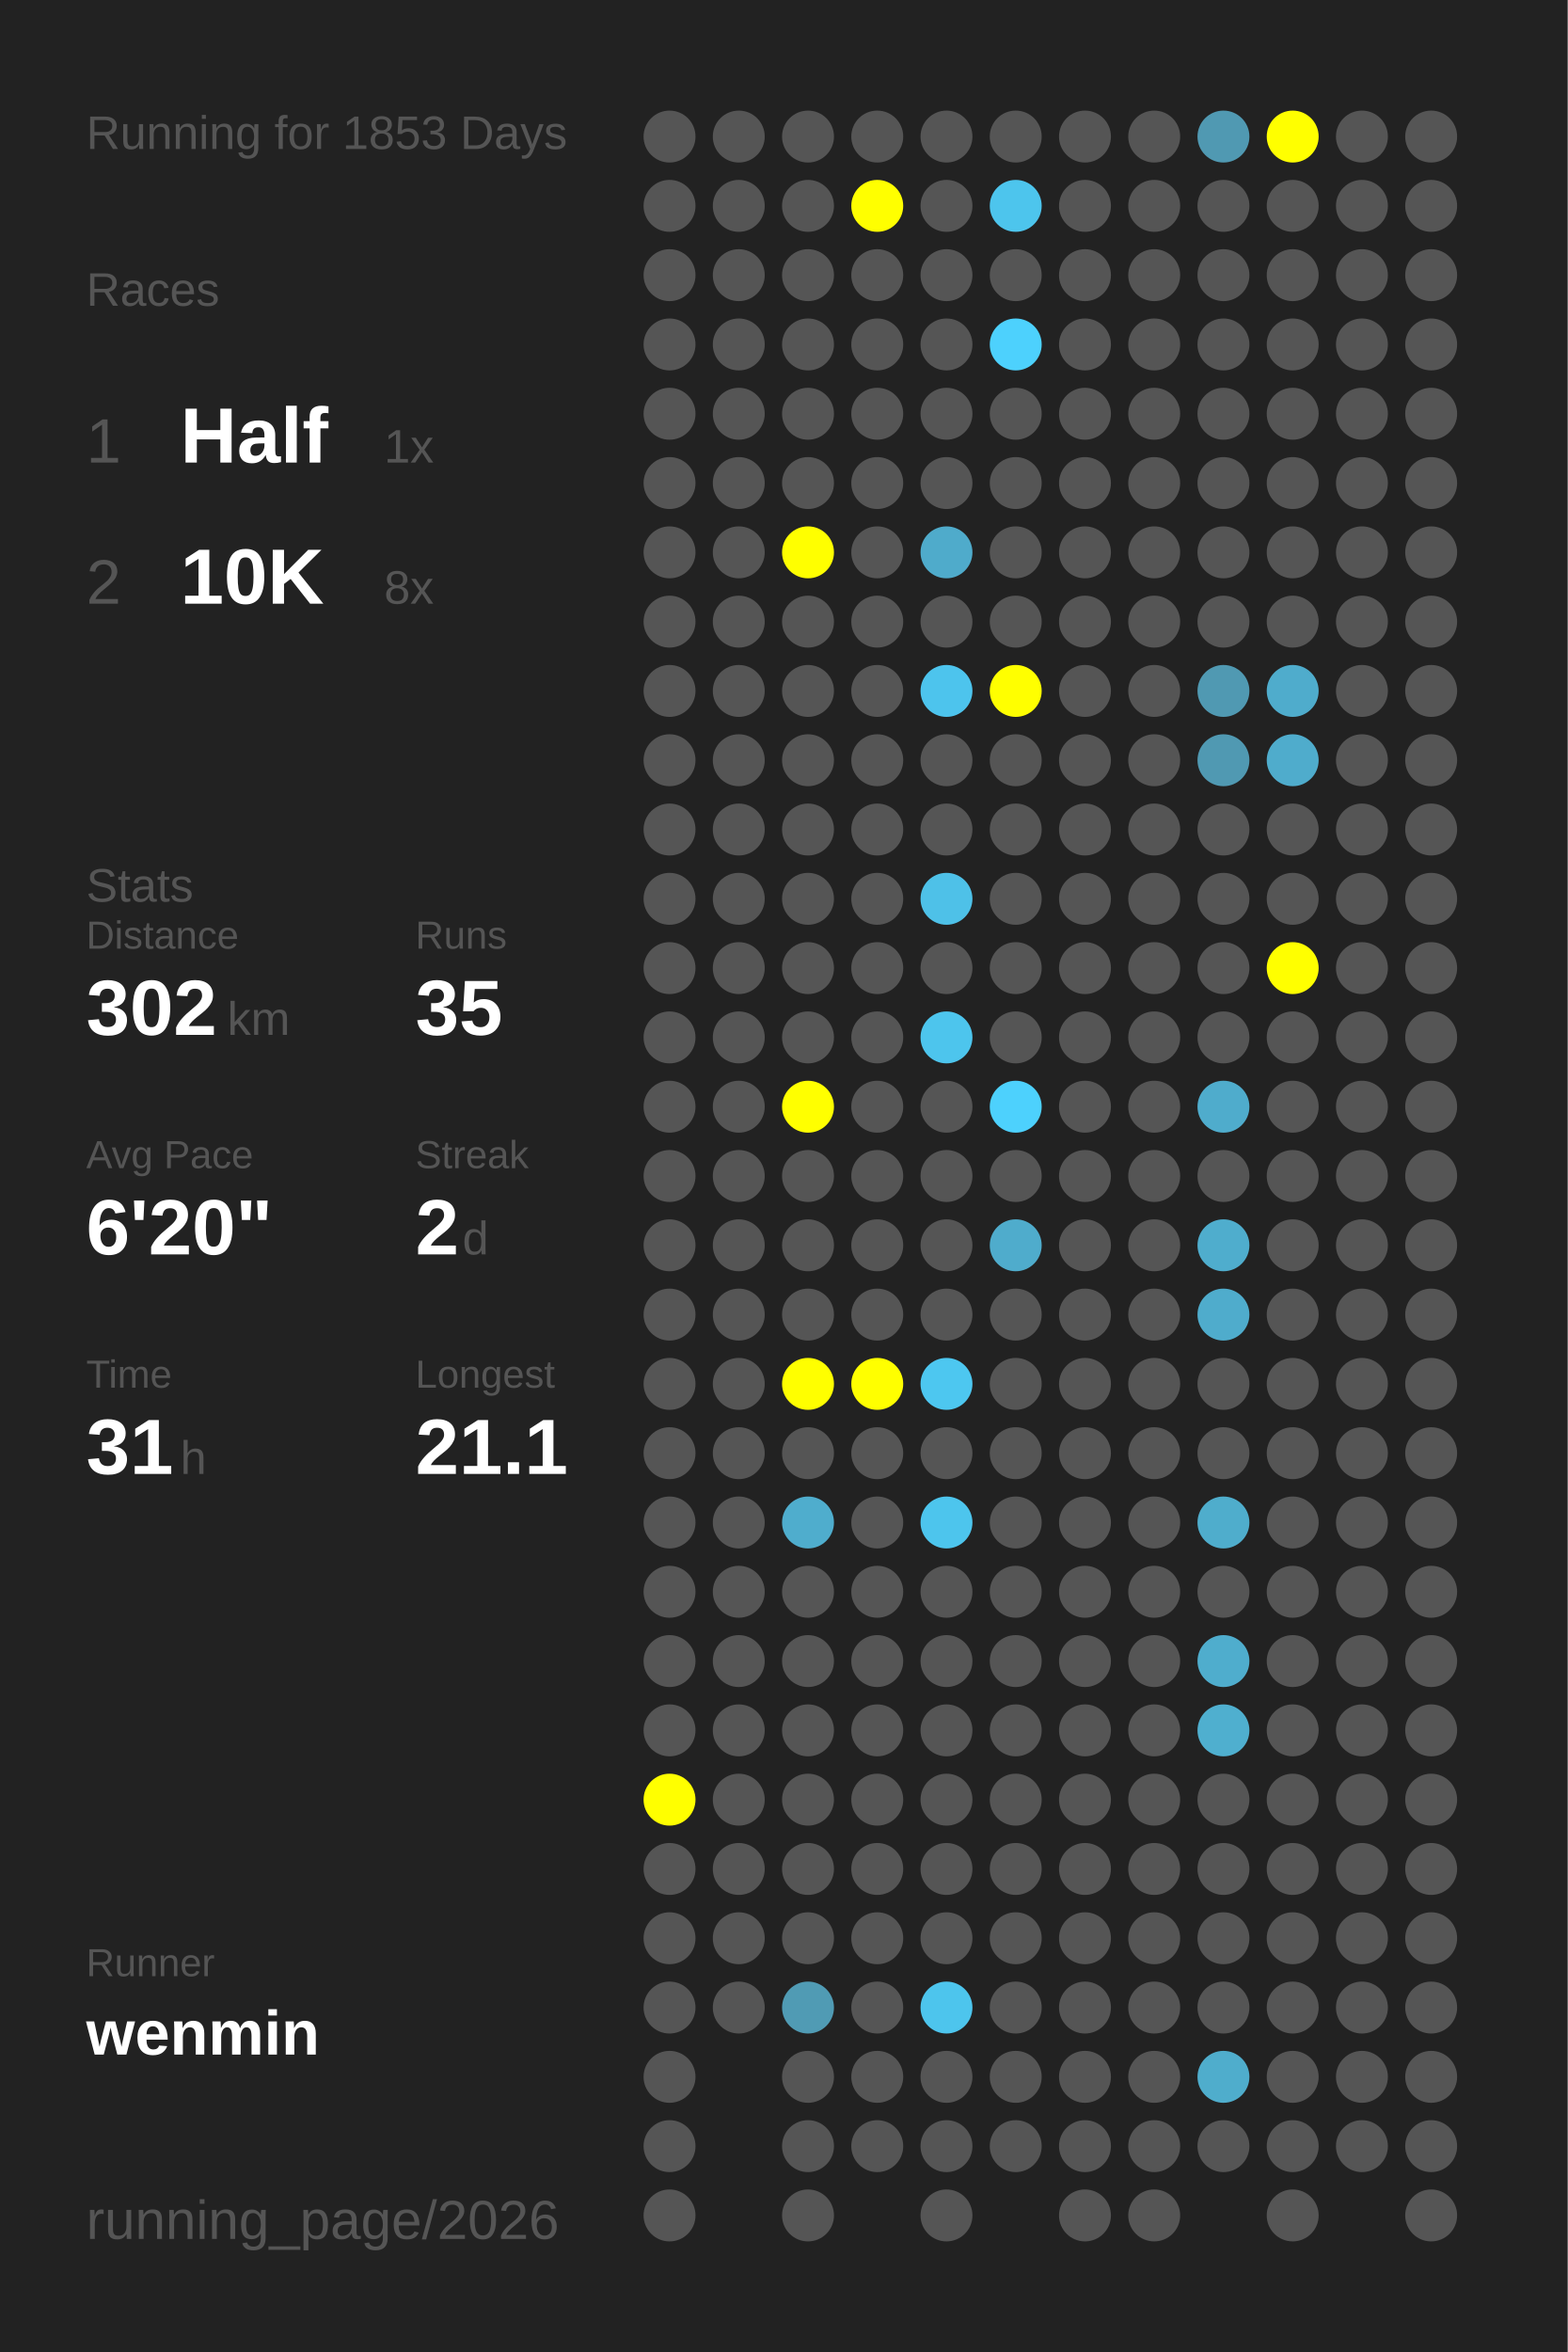
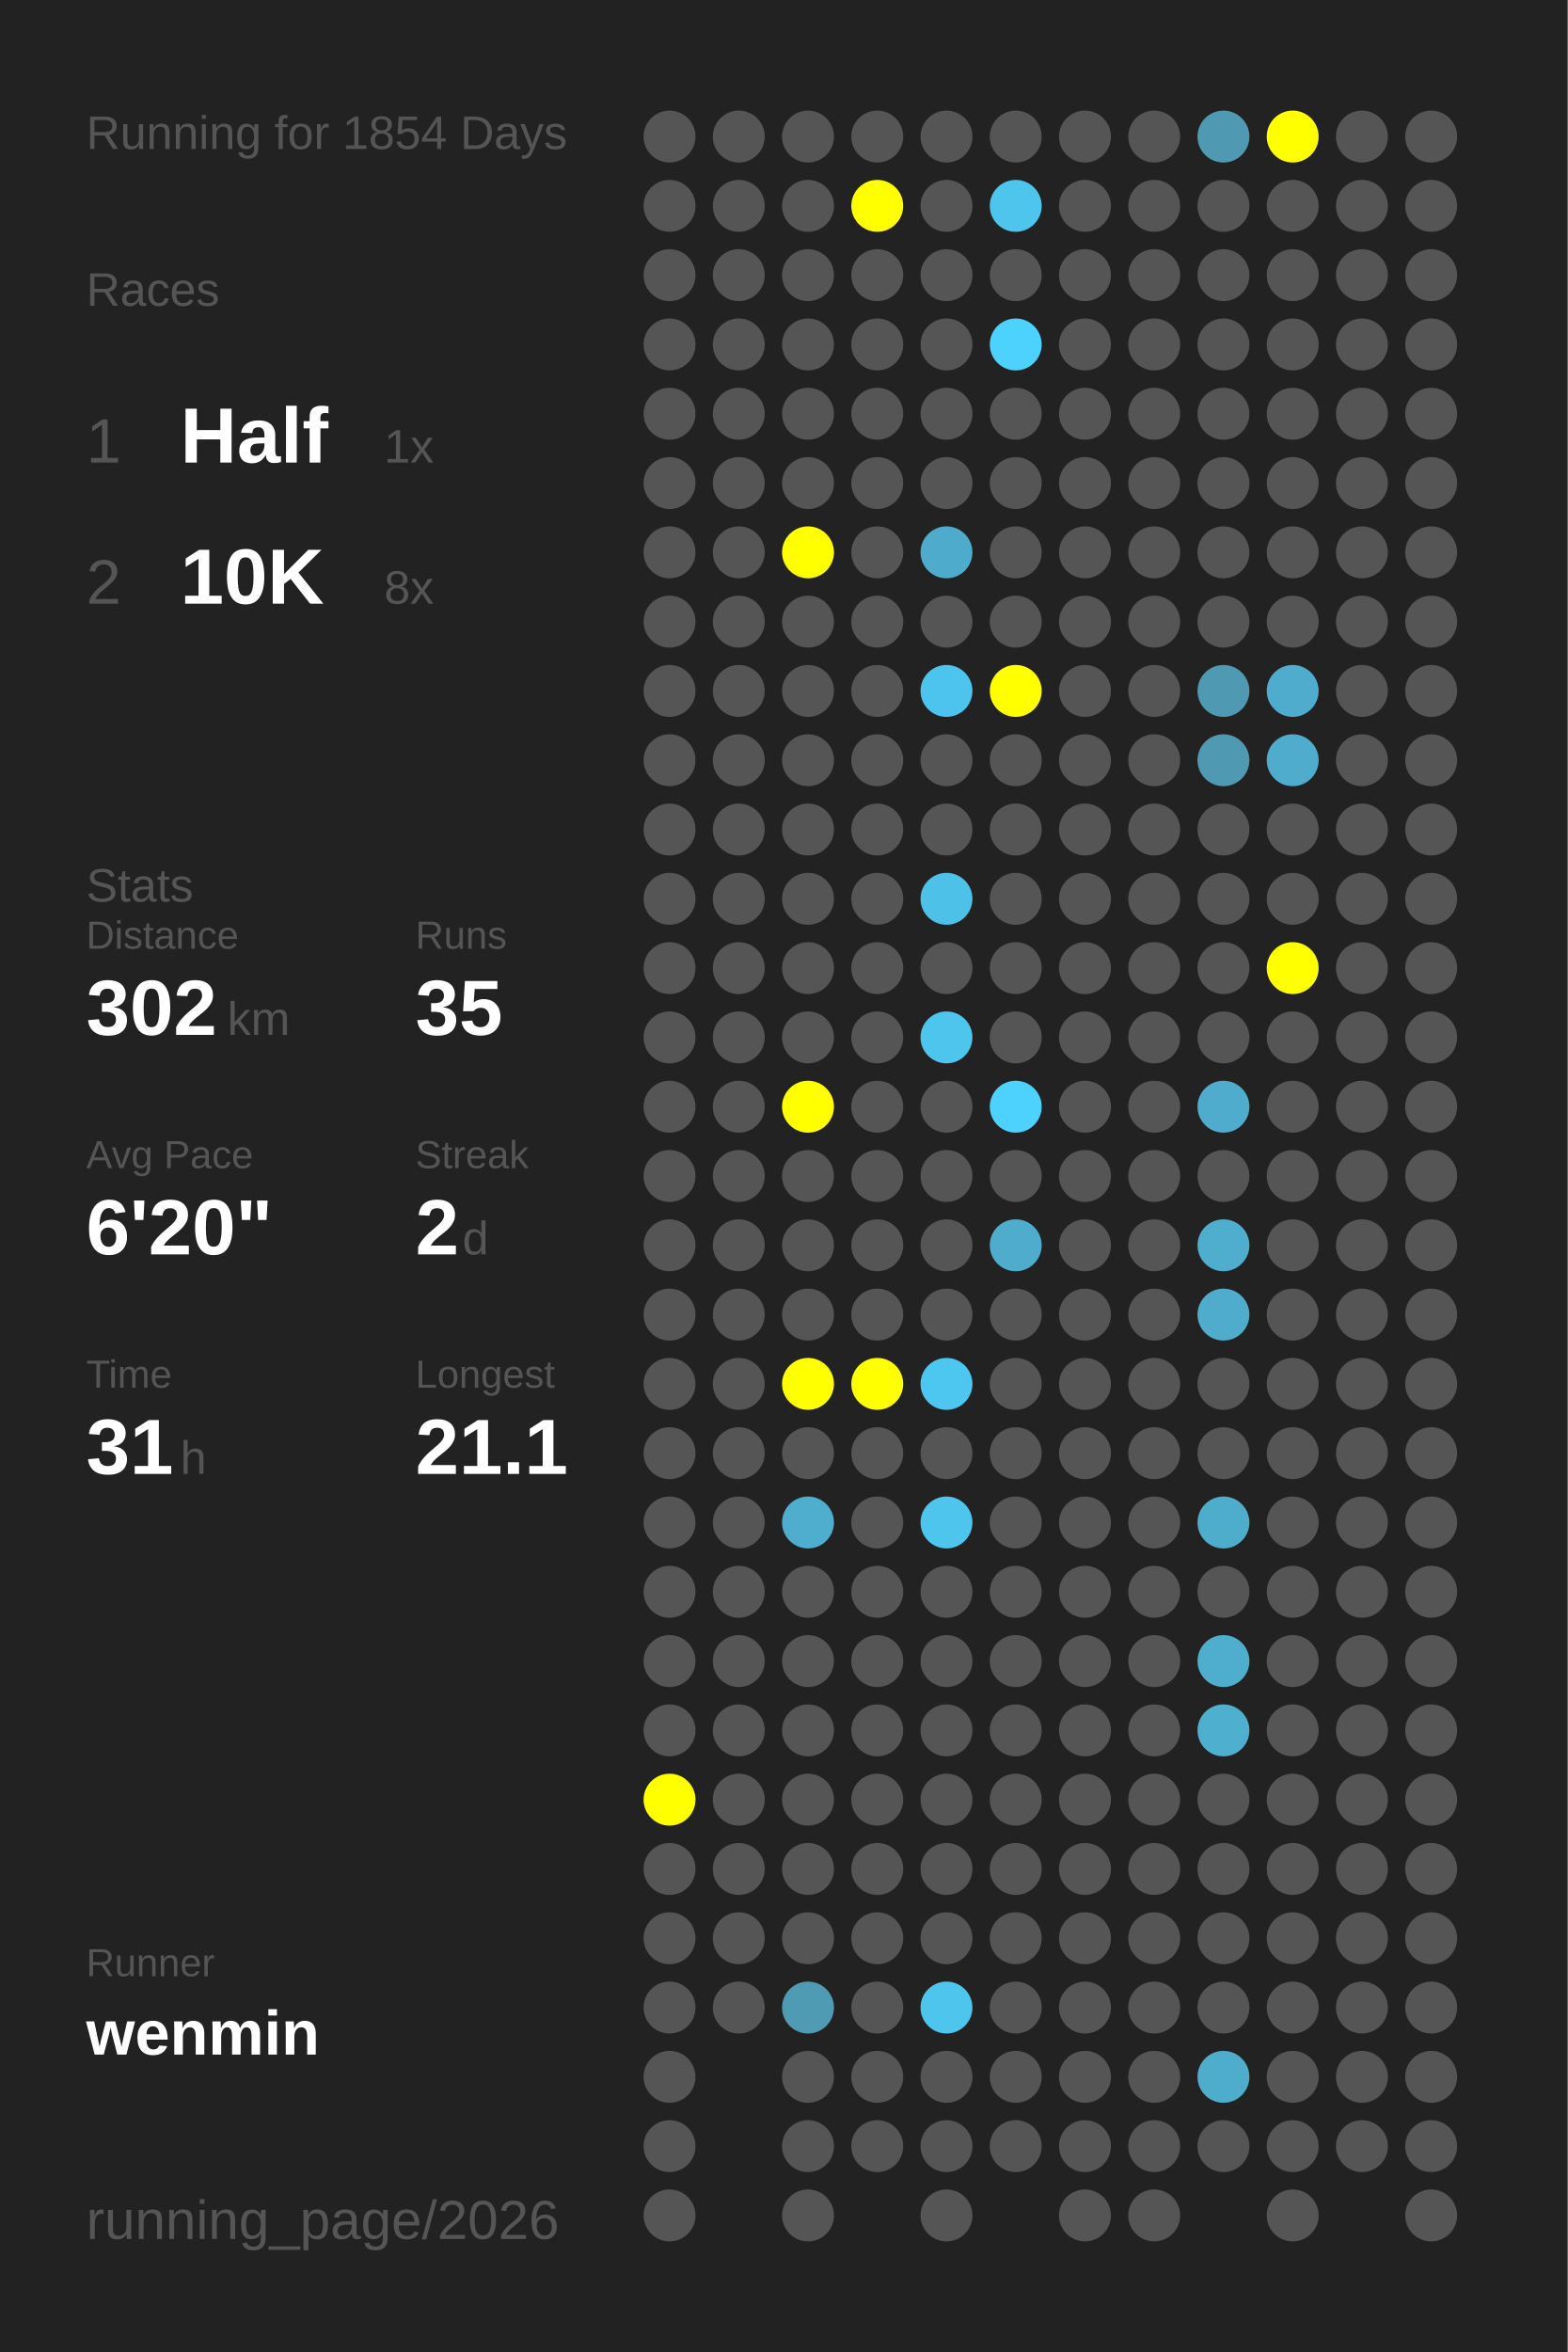
<svg xmlns="http://www.w3.org/2000/svg" baseProfile="full" height="300mm" version="1.1" viewBox="0,0,200,300" width="200mm">
  <defs />
  <rect fill="#222222" height="300" width="200" x="0" y="0" />
-   <text fill="#555555" style="font-size:6px; font-family:Arial;" x="11" y="19">Running for 1853 Days</text>
+   <text fill="#555555" style="font-size:6px; font-family:Arial;" x="11" y="19">Running for 1854 Days</text>
  <text fill="#555555" style="font-size:6px; font-family:Arial;" x="11" y="39">Races</text>
  <text fill="#555555" style="font-size:8px; font-family:Arial;" x="11" y="59">1</text>
  <text fill="#FFFFFF" style="font-size:10px; font-family:Arial; font-weight:bold;" x="23" y="59">Half</text>
  <text fill="#555555" style="font-size:6px; font-family:Arial;" x="49" y="59">1x</text>
  <text fill="#555555" style="font-size:8px; font-family:Arial;" x="11" y="77">2</text>
  <text fill="#FFFFFF" style="font-size:10px; font-family:Arial; font-weight:bold;" x="23" y="77">10K</text>
  <text fill="#555555" style="font-size:6px; font-family:Arial;" x="49" y="77">8x</text>
  <text fill="#555555" style="font-size:6px; font-family:Arial;" x="11" y="115">Stats</text>
  <text fill="#555555" style="font-size:5px; font-family:Arial;" x="11" y="121">Distance</text>
  <text fill="#FFFFFF" style="font-size:10px; font-family:Arial; font-weight:bold;" x="11" y="132">302</text>
  <text fill="#555555" style="font-size:6px; font-family:Arial;" x="29" y="132">km</text>
  <text fill="#555555" style="font-size:5px; font-family:Arial;" x="53" y="121">Runs</text>
  <text fill="#FFFFFF" style="font-size:10px; font-family:Arial; font-weight:bold;" x="53" y="132">35</text>
  <text fill="#555555" style="font-size:5px; font-family:Arial;" x="11" y="149">Avg Pace</text>
  <text fill="#FFFFFF" style="font-size:10px; font-family:Arial; font-weight:bold;" x="11" y="160">6'20"</text>
  <text fill="#555555" style="font-size:5px; font-family:Arial;" x="53" y="149">Streak</text>
  <text fill="#FFFFFF" style="font-size:10px; font-family:Arial; font-weight:bold;" x="53" y="160">2</text>
  <text fill="#555555" style="font-size:6px; font-family:Arial;" x="59" y="160">d</text>
  <text fill="#555555" style="font-size:5px; font-family:Arial;" x="11" y="177">Time</text>
  <text fill="#FFFFFF" style="font-size:10px; font-family:Arial; font-weight:bold;" x="11" y="188">31</text>
  <text fill="#555555" style="font-size:6px; font-family:Arial;" x="23" y="188">h</text>
  <text fill="#555555" style="font-size:5px; font-family:Arial;" x="53" y="177">Longest</text>
  <text fill="#FFFFFF" style="font-size:10px; font-family:Arial; font-weight:bold;" x="53" y="188">21.1</text>
  <text fill="#555555" style="font-size:5px; font-family:Arial;" x="11" y="252.065">Runner</text>
  <text fill="#FFFFFF" style="font-size:8px; font-family:Arial; font-weight:bold;" x="11" y="262.065">wenmin</text>
  <text fill="#555555" style="font-size:7px; font-family:Arial;" x="11" y="285.581">running_page/2026</text>
  <circle cx="85.417" cy="17.419" fill="#555555" r="3.312" />
  <circle cx="85.417" cy="26.258" fill="#555555" r="3.312" />
  <circle cx="85.417" cy="35.097" fill="#555555" r="3.312" />
  <circle cx="85.417" cy="43.935" fill="#555555" r="3.312" />
  <circle cx="85.417" cy="52.774" fill="#555555" r="3.312" />
  <circle cx="85.417" cy="61.613" fill="#555555" r="3.312" />
  <circle cx="85.417" cy="70.452" fill="#555555" r="3.312" />
  <circle cx="85.417" cy="79.29" fill="#555555" r="3.312" />
  <circle cx="85.417" cy="88.129" fill="#555555" r="3.312" />
  <circle cx="85.417" cy="96.968" fill="#555555" r="3.312" />
  <circle cx="85.417" cy="105.806" fill="#555555" r="3.312" />
  <circle cx="85.417" cy="114.645" fill="#555555" r="3.312" />
  <circle cx="85.417" cy="123.484" fill="#555555" r="3.312" />
  <circle cx="85.417" cy="132.323" fill="#555555" r="3.312" />
  <circle cx="85.417" cy="141.161" fill="#555555" r="3.312" />
  <circle cx="85.417" cy="150" fill="#555555" r="3.312" />
  <circle cx="85.417" cy="158.839" fill="#555555" r="3.312" />
  <circle cx="85.417" cy="167.677" fill="#555555" r="3.312" />
  <circle cx="85.417" cy="176.516" fill="#555555" r="3.312" />
  <circle cx="85.417" cy="185.355" fill="#555555" r="3.312" />
  <circle cx="85.417" cy="194.194" fill="#555555" r="3.312" />
  <circle cx="85.417" cy="203.032" fill="#555555" r="3.312" />
  <circle cx="85.417" cy="211.871" fill="#555555" r="3.312" />
  <circle cx="85.417" cy="220.71" fill="#555555" r="3.312" />
  <circle cx="85.417" cy="229.548" fill="#FFFF00" r="3.312" />
  <circle cx="85.417" cy="238.387" fill="#555555" r="3.312" />
  <circle cx="85.417" cy="247.226" fill="#555555" r="3.312" />
  <circle cx="85.417" cy="256.065" fill="#555555" r="3.312" />
  <circle cx="85.417" cy="264.903" fill="#555555" r="3.312" />
  <circle cx="85.417" cy="273.742" fill="#555555" r="3.312" />
  <circle cx="85.417" cy="282.581" fill="#555555" r="3.312" />
  <circle cx="94.25" cy="17.419" fill="#555555" r="3.312" />
  <circle cx="94.25" cy="26.258" fill="#555555" r="3.312" />
  <circle cx="94.25" cy="35.097" fill="#555555" r="3.312" />
  <circle cx="94.25" cy="43.935" fill="#555555" r="3.312" />
  <circle cx="94.25" cy="52.774" fill="#555555" r="3.312" />
  <circle cx="94.25" cy="61.613" fill="#555555" r="3.312" />
  <circle cx="94.25" cy="70.452" fill="#555555" r="3.312" />
  <circle cx="94.25" cy="79.29" fill="#555555" r="3.312" />
  <circle cx="94.25" cy="88.129" fill="#555555" r="3.312" />
  <circle cx="94.25" cy="96.968" fill="#555555" r="3.312" />
  <circle cx="94.25" cy="105.806" fill="#555555" r="3.312" />
  <circle cx="94.25" cy="114.645" fill="#555555" r="3.312" />
  <circle cx="94.25" cy="123.484" fill="#555555" r="3.312" />
  <circle cx="94.25" cy="132.323" fill="#555555" r="3.312" />
  <circle cx="94.25" cy="141.161" fill="#555555" r="3.312" />
  <circle cx="94.25" cy="150" fill="#555555" r="3.312" />
  <circle cx="94.25" cy="158.839" fill="#555555" r="3.312" />
  <circle cx="94.25" cy="167.677" fill="#555555" r="3.312" />
  <circle cx="94.25" cy="176.516" fill="#555555" r="3.312" />
  <circle cx="94.25" cy="185.355" fill="#555555" r="3.312" />
  <circle cx="94.25" cy="194.194" fill="#555555" r="3.312" />
  <circle cx="94.25" cy="203.032" fill="#555555" r="3.312" />
  <circle cx="94.25" cy="211.871" fill="#555555" r="3.312" />
  <circle cx="94.25" cy="220.71" fill="#555555" r="3.312" />
  <circle cx="94.25" cy="229.548" fill="#555555" r="3.312" />
  <circle cx="94.25" cy="238.387" fill="#555555" r="3.312" />
  <circle cx="94.25" cy="247.226" fill="#555555" r="3.312" />
  <circle cx="94.25" cy="256.065" fill="#555555" r="3.312" />
  <circle cx="103.083" cy="17.419" fill="#555555" r="3.312" />
  <circle cx="103.083" cy="26.258" fill="#555555" r="3.312" />
  <circle cx="103.083" cy="35.097" fill="#555555" r="3.312" />
  <circle cx="103.083" cy="43.935" fill="#555555" r="3.312" />
  <circle cx="103.083" cy="52.774" fill="#555555" r="3.312" />
  <circle cx="103.083" cy="61.613" fill="#555555" r="3.312" />
  <circle cx="103.083" cy="70.452" fill="#FFFF00" r="3.312" />
  <circle cx="103.083" cy="79.29" fill="#555555" r="3.312" />
  <circle cx="103.083" cy="88.129" fill="#555555" r="3.312" />
  <circle cx="103.083" cy="96.968" fill="#555555" r="3.312" />
  <circle cx="103.083" cy="105.806" fill="#555555" r="3.312" />
  <circle cx="103.083" cy="114.645" fill="#555555" r="3.312" />
  <circle cx="103.083" cy="123.484" fill="#555555" r="3.312" />
  <circle cx="103.083" cy="132.323" fill="#555555" r="3.312" />
  <circle cx="103.083" cy="141.161" fill="#FFFF00" r="3.312" />
  <circle cx="103.083" cy="150" fill="#555555" r="3.312" />
  <circle cx="103.083" cy="158.839" fill="#555555" r="3.312" />
  <circle cx="103.083" cy="167.677" fill="#555555" r="3.312" />
  <circle cx="103.083" cy="176.516" fill="#FFFF00" r="3.312" />
  <circle cx="103.083" cy="185.355" fill="#555555" r="3.312" />
  <circle cx="103.083" cy="194.194" fill="#4fadcd" r="3.312" />
  <circle cx="103.083" cy="203.032" fill="#555555" r="3.312" />
  <circle cx="103.083" cy="211.871" fill="#555555" r="3.312" />
  <circle cx="103.083" cy="220.71" fill="#555555" r="3.312" />
  <circle cx="103.083" cy="229.548" fill="#555555" r="3.312" />
  <circle cx="103.083" cy="238.387" fill="#555555" r="3.312" />
  <circle cx="103.083" cy="247.226" fill="#555555" r="3.312" />
  <circle cx="103.083" cy="256.065" fill="#509bb4" r="3.312" />
  <circle cx="103.083" cy="264.903" fill="#555555" r="3.312" />
  <circle cx="103.083" cy="273.742" fill="#555555" r="3.312" />
  <circle cx="103.083" cy="282.581" fill="#555555" r="3.312" />
  <circle cx="111.917" cy="17.419" fill="#555555" r="3.312" />
  <circle cx="111.917" cy="26.258" fill="#FFFF00" r="3.312" />
  <circle cx="111.917" cy="35.097" fill="#555555" r="3.312" />
  <circle cx="111.917" cy="43.935" fill="#555555" r="3.312" />
  <circle cx="111.917" cy="52.774" fill="#555555" r="3.312" />
  <circle cx="111.917" cy="61.613" fill="#555555" r="3.312" />
  <circle cx="111.917" cy="70.452" fill="#555555" r="3.312" />
  <circle cx="111.917" cy="79.29" fill="#555555" r="3.312" />
  <circle cx="111.917" cy="88.129" fill="#555555" r="3.312" />
  <circle cx="111.917" cy="96.968" fill="#555555" r="3.312" />
  <circle cx="111.917" cy="105.806" fill="#555555" r="3.312" />
  <circle cx="111.917" cy="114.645" fill="#555555" r="3.312" />
  <circle cx="111.917" cy="123.484" fill="#555555" r="3.312" />
  <circle cx="111.917" cy="132.323" fill="#555555" r="3.312" />
  <circle cx="111.917" cy="141.161" fill="#555555" r="3.312" />
  <circle cx="111.917" cy="150" fill="#555555" r="3.312" />
  <circle cx="111.917" cy="158.839" fill="#555555" r="3.312" />
  <circle cx="111.917" cy="167.677" fill="#555555" r="3.312" />
  <circle cx="111.917" cy="176.516" fill="#FFFF00" r="3.312" />
  <circle cx="111.917" cy="185.355" fill="#555555" r="3.312" />
  <circle cx="111.917" cy="194.194" fill="#555555" r="3.312" />
  <circle cx="111.917" cy="203.032" fill="#555555" r="3.312" />
  <circle cx="111.917" cy="211.871" fill="#555555" r="3.312" />
  <circle cx="111.917" cy="220.71" fill="#555555" r="3.312" />
  <circle cx="111.917" cy="229.548" fill="#555555" r="3.312" />
  <circle cx="111.917" cy="238.387" fill="#555555" r="3.312" />
  <circle cx="111.917" cy="247.226" fill="#555555" r="3.312" />
  <circle cx="111.917" cy="256.065" fill="#555555" r="3.312" />
  <circle cx="111.917" cy="264.903" fill="#555555" r="3.312" />
  <circle cx="111.917" cy="273.742" fill="#555555" r="3.312" />
  <circle cx="120.75" cy="17.419" fill="#555555" r="3.312" />
  <circle cx="120.75" cy="26.258" fill="#555555" r="3.312" />
  <circle cx="120.75" cy="35.097" fill="#555555" r="3.312" />
  <circle cx="120.75" cy="43.935" fill="#555555" r="3.312" />
  <circle cx="120.75" cy="52.774" fill="#555555" r="3.312" />
  <circle cx="120.75" cy="61.613" fill="#555555" r="3.312" />
  <circle cx="120.75" cy="70.452" fill="#4fabcb" r="3.312" />
  <circle cx="120.75" cy="79.29" fill="#555555" r="3.312" />
  <circle cx="120.75" cy="88.129" fill="#4dc4ed" r="3.312" />
  <circle cx="120.75" cy="96.968" fill="#555555" r="3.312" />
  <circle cx="120.75" cy="105.806" fill="#555555" r="3.312" />
  <circle cx="120.75" cy="114.645" fill="#4ec1e8" r="3.312" />
  <circle cx="120.75" cy="123.484" fill="#555555" r="3.312" />
  <circle cx="120.75" cy="132.323" fill="#4dc5ed" r="3.312" />
  <circle cx="120.75" cy="141.161" fill="#555555" r="3.312" />
  <circle cx="120.75" cy="150" fill="#555555" r="3.312" />
  <circle cx="120.75" cy="158.839" fill="#555555" r="3.312" />
  <circle cx="120.75" cy="167.677" fill="#555555" r="3.312" />
  <circle cx="120.75" cy="176.516" fill="#4dc7f0" r="3.312" />
  <circle cx="120.75" cy="185.355" fill="#555555" r="3.312" />
  <circle cx="120.75" cy="194.194" fill="#4dc5ed" r="3.312" />
  <circle cx="120.75" cy="203.032" fill="#555555" r="3.312" />
  <circle cx="120.75" cy="211.871" fill="#555555" r="3.312" />
  <circle cx="120.75" cy="220.71" fill="#555555" r="3.312" />
  <circle cx="120.75" cy="229.548" fill="#555555" r="3.312" />
  <circle cx="120.75" cy="238.387" fill="#555555" r="3.312" />
  <circle cx="120.75" cy="247.226" fill="#555555" r="3.312" />
  <circle cx="120.75" cy="256.065" fill="#4dc5ed" r="3.312" />
  <circle cx="120.75" cy="264.903" fill="#555555" r="3.312" />
  <circle cx="120.75" cy="273.742" fill="#555555" r="3.312" />
  <circle cx="120.75" cy="282.581" fill="#555555" r="3.312" />
  <circle cx="129.583" cy="17.419" fill="#555555" r="3.312" />
  <circle cx="129.583" cy="26.258" fill="#4dc5ed" r="3.312" />
  <circle cx="129.583" cy="35.097" fill="#555555" r="3.312" />
  <circle cx="129.583" cy="43.935" fill="#4dd1fd" r="3.312" />
  <circle cx="129.583" cy="52.774" fill="#555555" r="3.312" />
  <circle cx="129.583" cy="61.613" fill="#555555" r="3.312" />
  <circle cx="129.583" cy="70.452" fill="#555555" r="3.312" />
  <circle cx="129.583" cy="79.29" fill="#555555" r="3.312" />
  <circle cx="129.583" cy="88.129" fill="#FFFF00" r="3.312" />
  <circle cx="129.583" cy="96.968" fill="#555555" r="3.312" />
  <circle cx="129.583" cy="105.806" fill="#555555" r="3.312" />
  <circle cx="129.583" cy="114.645" fill="#555555" r="3.312" />
  <circle cx="129.583" cy="123.484" fill="#555555" r="3.312" />
  <circle cx="129.583" cy="132.323" fill="#555555" r="3.312" />
  <circle cx="129.583" cy="141.161" fill="#4dd1fd" r="3.312" />
  <circle cx="129.583" cy="150" fill="#555555" r="3.312" />
  <circle cx="129.583" cy="158.839" fill="#4faccc" r="3.312" />
  <circle cx="129.583" cy="167.677" fill="#555555" r="3.312" />
  <circle cx="129.583" cy="176.516" fill="#555555" r="3.312" />
  <circle cx="129.583" cy="185.355" fill="#555555" r="3.312" />
  <circle cx="129.583" cy="194.194" fill="#555555" r="3.312" />
  <circle cx="129.583" cy="203.032" fill="#555555" r="3.312" />
  <circle cx="129.583" cy="211.871" fill="#555555" r="3.312" />
  <circle cx="129.583" cy="220.71" fill="#555555" r="3.312" />
  <circle cx="129.583" cy="229.548" fill="#555555" r="3.312" />
  <circle cx="129.583" cy="238.387" fill="#555555" r="3.312" />
  <circle cx="129.583" cy="247.226" fill="#555555" r="3.312" />
  <circle cx="129.583" cy="256.065" fill="#555555" r="3.312" />
  <circle cx="129.583" cy="264.903" fill="#555555" r="3.312" />
  <circle cx="129.583" cy="273.742" fill="#555555" r="3.312" />
  <circle cx="138.417" cy="17.419" fill="#555555" r="3.312" />
  <circle cx="138.417" cy="26.258" fill="#555555" r="3.312" />
  <circle cx="138.417" cy="35.097" fill="#555555" r="3.312" />
  <circle cx="138.417" cy="43.935" fill="#555555" r="3.312" />
  <circle cx="138.417" cy="52.774" fill="#555555" r="3.312" />
  <circle cx="138.417" cy="61.613" fill="#555555" r="3.312" />
  <circle cx="138.417" cy="70.452" fill="#555555" r="3.312" />
  <circle cx="138.417" cy="79.29" fill="#555555" r="3.312" />
  <circle cx="138.417" cy="88.129" fill="#555555" r="3.312" />
  <circle cx="138.417" cy="96.968" fill="#555555" r="3.312" />
  <circle cx="138.417" cy="105.806" fill="#555555" r="3.312" />
  <circle cx="138.417" cy="114.645" fill="#555555" r="3.312" />
  <circle cx="138.417" cy="123.484" fill="#555555" r="3.312" />
  <circle cx="138.417" cy="132.323" fill="#555555" r="3.312" />
  <circle cx="138.417" cy="141.161" fill="#555555" r="3.312" />
  <circle cx="138.417" cy="150" fill="#555555" r="3.312" />
  <circle cx="138.417" cy="158.839" fill="#555555" r="3.312" />
  <circle cx="138.417" cy="167.677" fill="#555555" r="3.312" />
  <circle cx="138.417" cy="176.516" fill="#555555" r="3.312" />
  <circle cx="138.417" cy="185.355" fill="#555555" r="3.312" />
  <circle cx="138.417" cy="194.194" fill="#555555" r="3.312" />
  <circle cx="138.417" cy="203.032" fill="#555555" r="3.312" />
  <circle cx="138.417" cy="211.871" fill="#555555" r="3.312" />
  <circle cx="138.417" cy="220.71" fill="#555555" r="3.312" />
  <circle cx="138.417" cy="229.548" fill="#555555" r="3.312" />
  <circle cx="138.417" cy="238.387" fill="#555555" r="3.312" />
  <circle cx="138.417" cy="247.226" fill="#555555" r="3.312" />
  <circle cx="138.417" cy="256.065" fill="#555555" r="3.312" />
  <circle cx="138.417" cy="264.903" fill="#555555" r="3.312" />
  <circle cx="138.417" cy="273.742" fill="#555555" r="3.312" />
  <circle cx="138.417" cy="282.581" fill="#555555" r="3.312" />
  <circle cx="147.25" cy="17.419" fill="#555555" r="3.312" />
  <circle cx="147.25" cy="26.258" fill="#555555" r="3.312" />
  <circle cx="147.25" cy="35.097" fill="#555555" r="3.312" />
  <circle cx="147.25" cy="43.935" fill="#555555" r="3.312" />
  <circle cx="147.25" cy="52.774" fill="#555555" r="3.312" />
  <circle cx="147.25" cy="61.613" fill="#555555" r="3.312" />
  <circle cx="147.25" cy="70.452" fill="#555555" r="3.312" />
  <circle cx="147.25" cy="79.29" fill="#555555" r="3.312" />
  <circle cx="147.25" cy="88.129" fill="#555555" r="3.312" />
  <circle cx="147.25" cy="96.968" fill="#555555" r="3.312" />
  <circle cx="147.25" cy="105.806" fill="#555555" r="3.312" />
  <circle cx="147.25" cy="114.645" fill="#555555" r="3.312" />
  <circle cx="147.25" cy="123.484" fill="#555555" r="3.312" />
  <circle cx="147.25" cy="132.323" fill="#555555" r="3.312" />
  <circle cx="147.25" cy="141.161" fill="#555555" r="3.312" />
  <circle cx="147.25" cy="150" fill="#555555" r="3.312" />
  <circle cx="147.25" cy="158.839" fill="#555555" r="3.312" />
  <circle cx="147.25" cy="167.677" fill="#555555" r="3.312" />
  <circle cx="147.25" cy="176.516" fill="#555555" r="3.312" />
  <circle cx="147.25" cy="185.355" fill="#555555" r="3.312" />
  <circle cx="147.25" cy="194.194" fill="#555555" r="3.312" />
  <circle cx="147.25" cy="203.032" fill="#555555" r="3.312" />
  <circle cx="147.25" cy="211.871" fill="#555555" r="3.312" />
  <circle cx="147.25" cy="220.71" fill="#555555" r="3.312" />
  <circle cx="147.25" cy="229.548" fill="#555555" r="3.312" />
  <circle cx="147.25" cy="238.387" fill="#555555" r="3.312" />
  <circle cx="147.25" cy="247.226" fill="#555555" r="3.312" />
  <circle cx="147.25" cy="256.065" fill="#555555" r="3.312" />
  <circle cx="147.25" cy="264.903" fill="#555555" r="3.312" />
  <circle cx="147.25" cy="273.742" fill="#555555" r="3.312" />
  <circle cx="147.25" cy="282.581" fill="#555555" r="3.312" />
  <circle cx="156.083" cy="17.419" fill="#5099b2" r="3.312" />
  <circle cx="156.083" cy="26.258" fill="#555555" r="3.312" />
  <circle cx="156.083" cy="35.097" fill="#555555" r="3.312" />
  <circle cx="156.083" cy="43.935" fill="#555555" r="3.312" />
  <circle cx="156.083" cy="52.774" fill="#555555" r="3.312" />
  <circle cx="156.083" cy="61.613" fill="#555555" r="3.312" />
  <circle cx="156.083" cy="70.452" fill="#555555" r="3.312" />
  <circle cx="156.083" cy="79.29" fill="#555555" r="3.312" />
  <circle cx="156.083" cy="88.129" fill="#5099b2" r="3.312" />
  <circle cx="156.083" cy="96.968" fill="#5099b2" r="3.312" />
  <circle cx="156.083" cy="105.806" fill="#555555" r="3.312" />
  <circle cx="156.083" cy="114.645" fill="#555555" r="3.312" />
  <circle cx="156.083" cy="123.484" fill="#555555" r="3.312" />
  <circle cx="156.083" cy="132.323" fill="#555555" r="3.312" />
  <circle cx="156.083" cy="141.161" fill="#4faccc" r="3.312" />
  <circle cx="156.083" cy="150" fill="#555555" r="3.312" />
  <circle cx="156.083" cy="158.839" fill="#4fadcd" r="3.312" />
  <circle cx="156.083" cy="167.677" fill="#4faccc" r="3.312" />
  <circle cx="156.083" cy="176.516" fill="#555555" r="3.312" />
  <circle cx="156.083" cy="185.355" fill="#555555" r="3.312" />
  <circle cx="156.083" cy="194.194" fill="#4fadcc" r="3.312" />
  <circle cx="156.083" cy="203.032" fill="#555555" r="3.312" />
  <circle cx="156.083" cy="211.871" fill="#4fadcd" r="3.312" />
  <circle cx="156.083" cy="220.71" fill="#4fafcf" r="3.312" />
  <circle cx="156.083" cy="229.548" fill="#555555" r="3.312" />
  <circle cx="156.083" cy="238.387" fill="#555555" r="3.312" />
  <circle cx="156.083" cy="247.226" fill="#555555" r="3.312" />
  <circle cx="156.083" cy="256.065" fill="#555555" r="3.312" />
  <circle cx="156.083" cy="264.903" fill="#4fadcc" r="3.312" />
  <circle cx="156.083" cy="273.742" fill="#555555" r="3.312" />
  <circle cx="164.917" cy="17.419" fill="#FFFF00" r="3.312" />
  <circle cx="164.917" cy="26.258" fill="#555555" r="3.312" />
  <circle cx="164.917" cy="35.097" fill="#555555" r="3.312" />
  <circle cx="164.917" cy="43.935" fill="#555555" r="3.312" />
  <circle cx="164.917" cy="52.774" fill="#555555" r="3.312" />
  <circle cx="164.917" cy="61.613" fill="#555555" r="3.312" />
  <circle cx="164.917" cy="70.452" fill="#555555" r="3.312" />
  <circle cx="164.917" cy="79.29" fill="#555555" r="3.312" />
  <circle cx="164.917" cy="88.129" fill="#4faccc" r="3.312" />
  <circle cx="164.917" cy="96.968" fill="#4faccc" r="3.312" />
  <circle cx="164.917" cy="105.806" fill="#555555" r="3.312" />
  <circle cx="164.917" cy="114.645" fill="#555555" r="3.312" />
  <circle cx="164.917" cy="123.484" fill="#FFFF00" r="3.312" />
  <circle cx="164.917" cy="132.323" fill="#555555" r="3.312" />
  <circle cx="164.917" cy="141.161" fill="#555555" r="3.312" />
  <circle cx="164.917" cy="150" fill="#555555" r="3.312" />
  <circle cx="164.917" cy="158.839" fill="#555555" r="3.312" />
  <circle cx="164.917" cy="167.677" fill="#555555" r="3.312" />
  <circle cx="164.917" cy="176.516" fill="#555555" r="3.312" />
  <circle cx="164.917" cy="185.355" fill="#555555" r="3.312" />
  <circle cx="164.917" cy="194.194" fill="#555555" r="3.312" />
  <circle cx="164.917" cy="203.032" fill="#555555" r="3.312" />
  <circle cx="164.917" cy="211.871" fill="#555555" r="3.312" />
  <circle cx="164.917" cy="220.71" fill="#555555" r="3.312" />
  <circle cx="164.917" cy="229.548" fill="#555555" r="3.312" />
  <circle cx="164.917" cy="238.387" fill="#555555" r="3.312" />
  <circle cx="164.917" cy="247.226" fill="#555555" r="3.312" />
  <circle cx="164.917" cy="256.065" fill="#555555" r="3.312" />
  <circle cx="164.917" cy="264.903" fill="#555555" r="3.312" />
  <circle cx="164.917" cy="273.742" fill="#555555" r="3.312" />
  <circle cx="164.917" cy="282.581" fill="#555555" r="3.312" />
  <circle cx="173.75" cy="17.419" fill="#555555" r="3.312" />
  <circle cx="173.75" cy="26.258" fill="#555555" r="3.312" />
  <circle cx="173.75" cy="35.097" fill="#555555" r="3.312" />
  <circle cx="173.75" cy="43.935" fill="#555555" r="3.312" />
  <circle cx="173.75" cy="52.774" fill="#555555" r="3.312" />
  <circle cx="173.75" cy="61.613" fill="#555555" r="3.312" />
  <circle cx="173.75" cy="70.452" fill="#555555" r="3.312" />
  <circle cx="173.75" cy="79.29" fill="#555555" r="3.312" />
  <circle cx="173.75" cy="88.129" fill="#555555" r="3.312" />
  <circle cx="173.75" cy="96.968" fill="#555555" r="3.312" />
  <circle cx="173.75" cy="105.806" fill="#555555" r="3.312" />
  <circle cx="173.75" cy="114.645" fill="#555555" r="3.312" />
  <circle cx="173.75" cy="123.484" fill="#555555" r="3.312" />
  <circle cx="173.75" cy="132.323" fill="#555555" r="3.312" />
  <circle cx="173.75" cy="141.161" fill="#555555" r="3.312" />
  <circle cx="173.75" cy="150" fill="#555555" r="3.312" />
  <circle cx="173.75" cy="158.839" fill="#555555" r="3.312" />
  <circle cx="173.75" cy="167.677" fill="#555555" r="3.312" />
  <circle cx="173.75" cy="176.516" fill="#555555" r="3.312" />
  <circle cx="173.75" cy="185.355" fill="#555555" r="3.312" />
  <circle cx="173.75" cy="194.194" fill="#555555" r="3.312" />
  <circle cx="173.75" cy="203.032" fill="#555555" r="3.312" />
  <circle cx="173.75" cy="211.871" fill="#555555" r="3.312" />
  <circle cx="173.75" cy="220.71" fill="#555555" r="3.312" />
  <circle cx="173.75" cy="229.548" fill="#555555" r="3.312" />
  <circle cx="173.75" cy="238.387" fill="#555555" r="3.312" />
  <circle cx="173.75" cy="247.226" fill="#555555" r="3.312" />
  <circle cx="173.75" cy="256.065" fill="#555555" r="3.312" />
  <circle cx="173.75" cy="264.903" fill="#555555" r="3.312" />
  <circle cx="173.75" cy="273.742" fill="#555555" r="3.312" />
  <circle cx="182.583" cy="17.419" fill="#555555" r="3.312" />
  <circle cx="182.583" cy="26.258" fill="#555555" r="3.312" />
  <circle cx="182.583" cy="35.097" fill="#555555" r="3.312" />
  <circle cx="182.583" cy="43.935" fill="#555555" r="3.312" />
  <circle cx="182.583" cy="52.774" fill="#555555" r="3.312" />
  <circle cx="182.583" cy="61.613" fill="#555555" r="3.312" />
  <circle cx="182.583" cy="70.452" fill="#555555" r="3.312" />
  <circle cx="182.583" cy="79.29" fill="#555555" r="3.312" />
  <circle cx="182.583" cy="88.129" fill="#555555" r="3.312" />
  <circle cx="182.583" cy="96.968" fill="#555555" r="3.312" />
  <circle cx="182.583" cy="105.806" fill="#555555" r="3.312" />
  <circle cx="182.583" cy="114.645" fill="#555555" r="3.312" />
  <circle cx="182.583" cy="123.484" fill="#555555" r="3.312" />
  <circle cx="182.583" cy="132.323" fill="#555555" r="3.312" />
  <circle cx="182.583" cy="141.161" fill="#555555" r="3.312" />
  <circle cx="182.583" cy="150" fill="#555555" r="3.312" />
  <circle cx="182.583" cy="158.839" fill="#555555" r="3.312" />
  <circle cx="182.583" cy="167.677" fill="#555555" r="3.312" />
  <circle cx="182.583" cy="176.516" fill="#555555" r="3.312" />
  <circle cx="182.583" cy="185.355" fill="#555555" r="3.312" />
  <circle cx="182.583" cy="194.194" fill="#555555" r="3.312" />
  <circle cx="182.583" cy="203.032" fill="#555555" r="3.312" />
  <circle cx="182.583" cy="211.871" fill="#555555" r="3.312" />
  <circle cx="182.583" cy="220.71" fill="#555555" r="3.312" />
  <circle cx="182.583" cy="229.548" fill="#555555" r="3.312" />
  <circle cx="182.583" cy="238.387" fill="#555555" r="3.312" />
  <circle cx="182.583" cy="247.226" fill="#555555" r="3.312" />
  <circle cx="182.583" cy="256.065" fill="#555555" r="3.312" />
  <circle cx="182.583" cy="264.903" fill="#555555" r="3.312" />
  <circle cx="182.583" cy="273.742" fill="#555555" r="3.312" />
  <circle cx="182.583" cy="282.581" fill="#555555" r="3.312" />
</svg>
